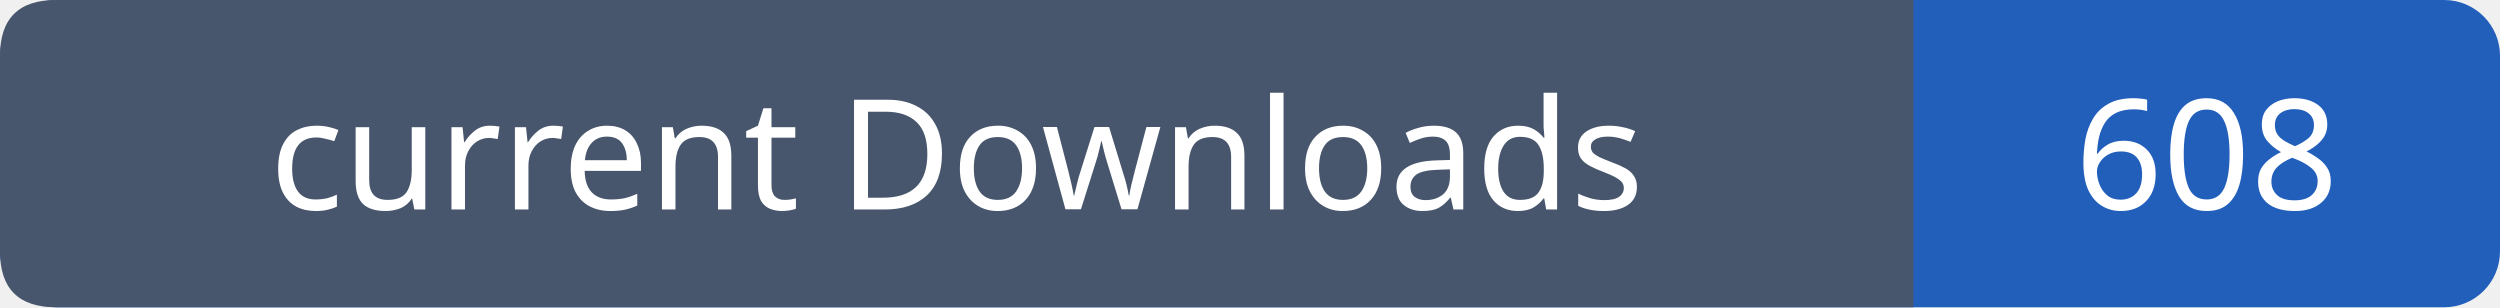
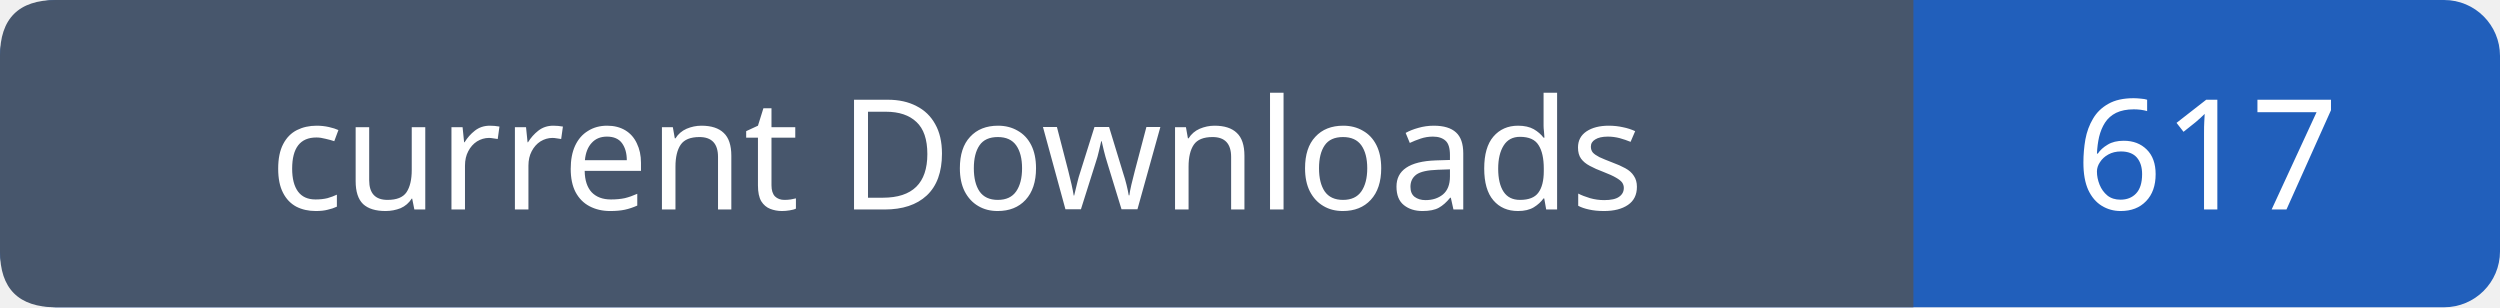
- <svg xmlns="http://www.w3.org/2000/svg" width="179" height="22" role="img" aria-label="current Downloads: 608">
+ <svg xmlns="http://www.w3.org/2000/svg" width="179" height="22" role="img" aria-label="current Downloads: 617">
  <rect width="179" height="22" rx="4" fill="#215fbb" />
  <path fill="#47566c" d="M4 0h133v22H4q-4 0-4-4V4q0-4 4-4" />
  <g font-family="Verdana,sans-serif" font-size="11" fill="white" text-anchor="middle">
    <text x="68.5" y="15">current Downloads</text>
-     <text x="158.0" y="15">608</text>
+     <text x="158.0" y="15">617</text>
  </g>
</svg>
